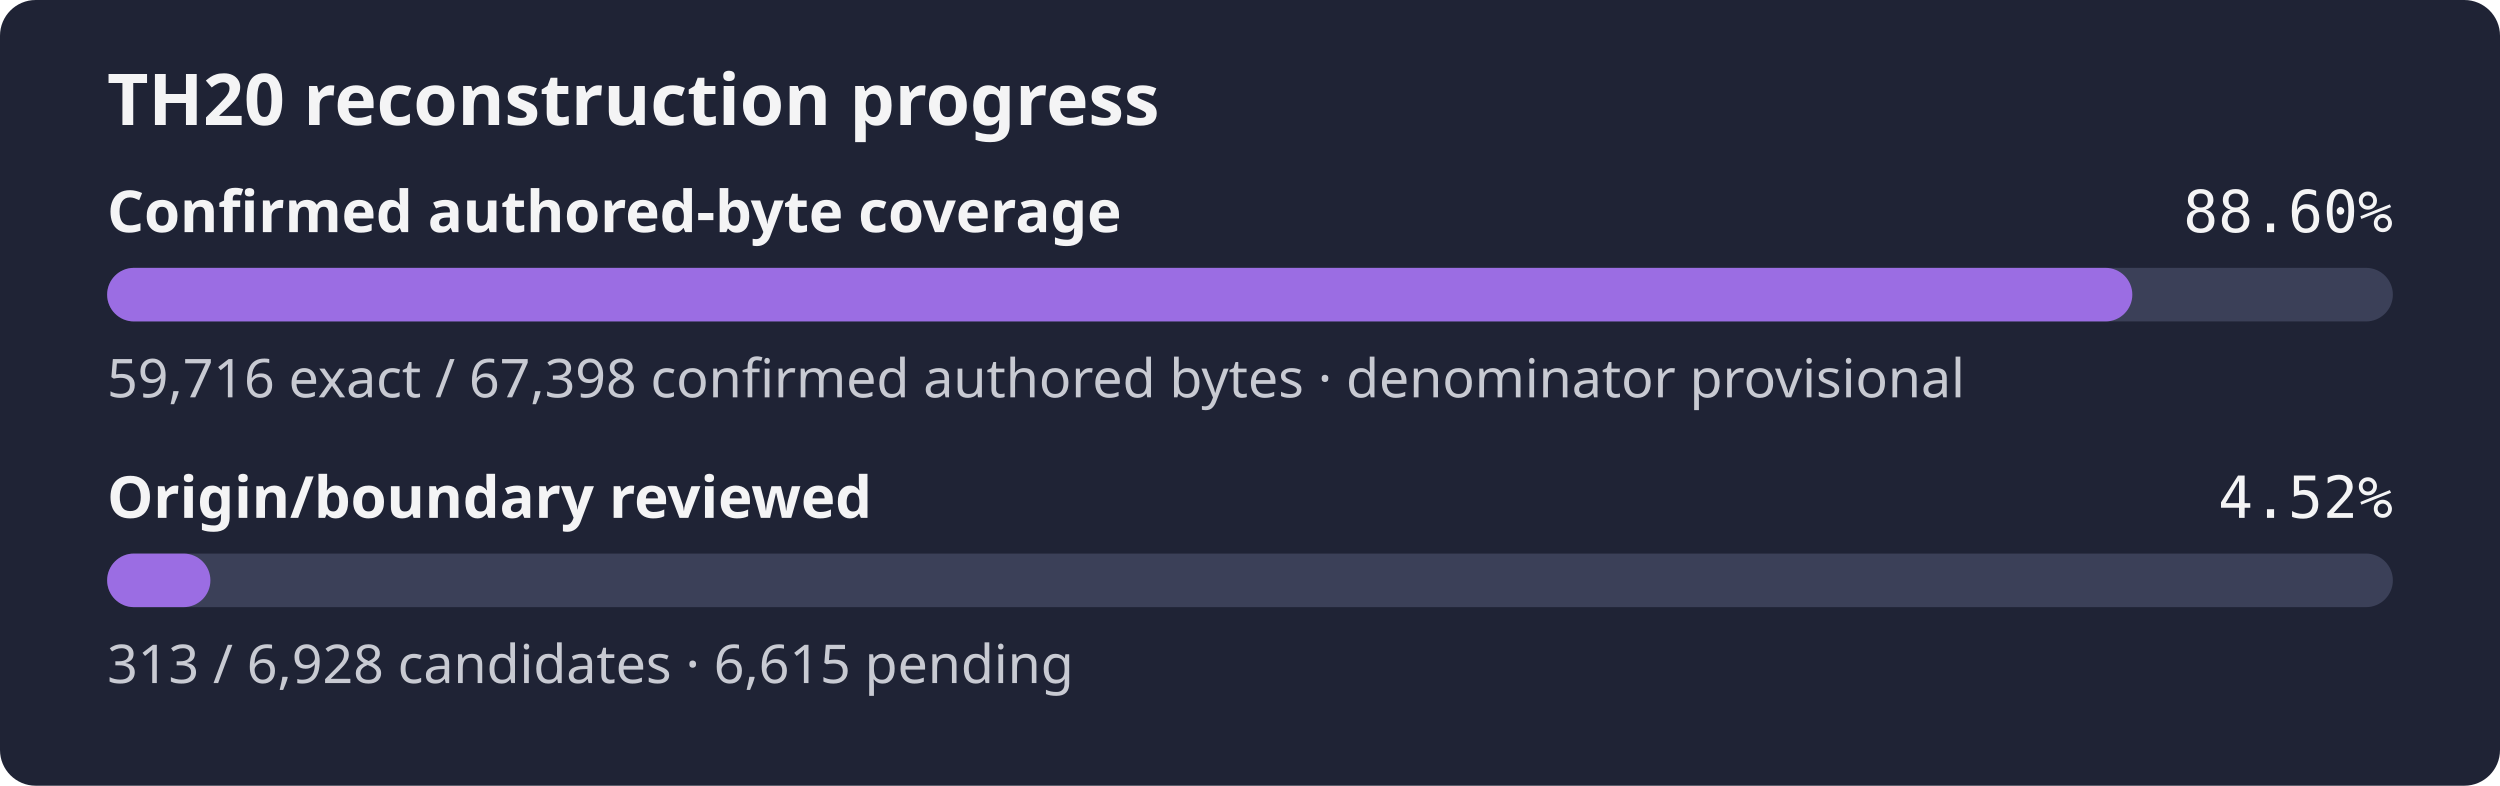
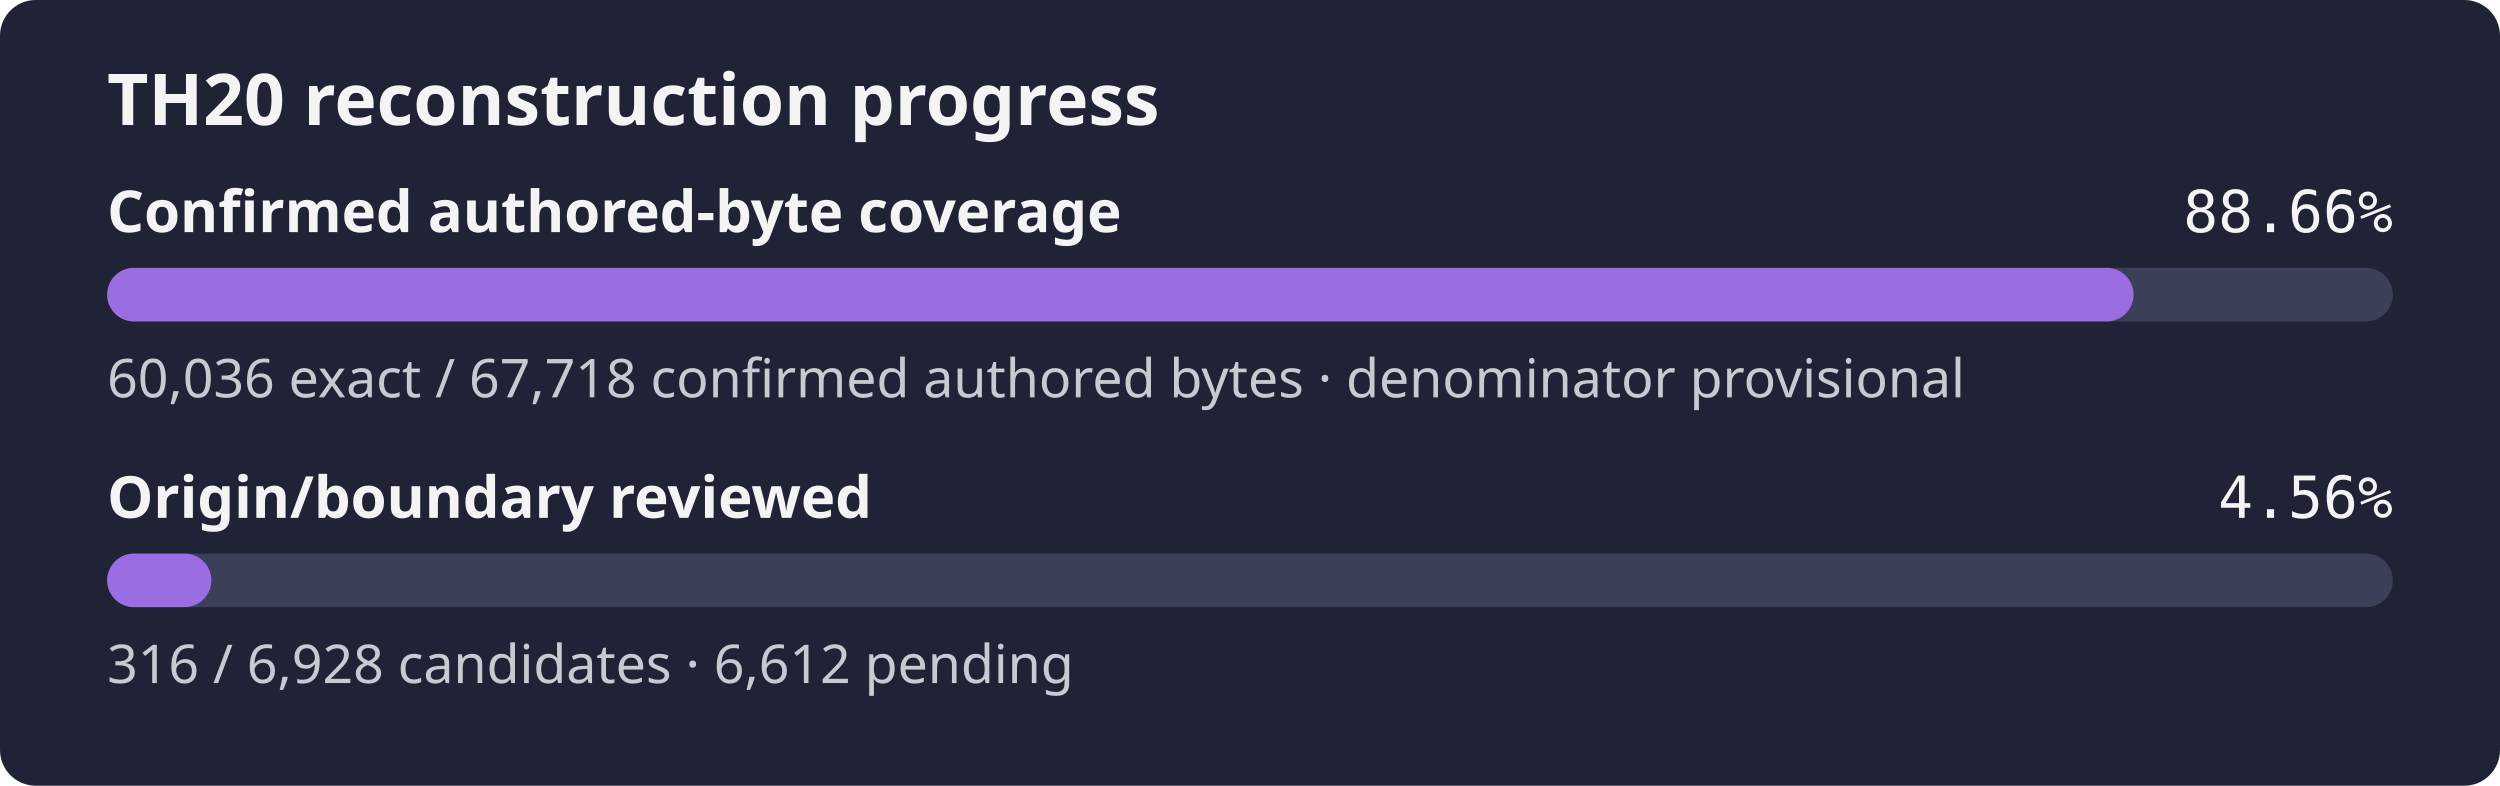
- <svg xmlns="http://www.w3.org/2000/svg" width="560" height="176" role="img" aria-label="TH20 reconstruction progress: 88.60% of the confirmed authored-byte set is exact, origin review 4.52%">
+ <svg xmlns="http://www.w3.org/2000/svg" width="560" height="176" role="img" aria-label="TH20 reconstruction progress: 88.66% of the confirmed authored-byte set is exact, origin review 4.56%">
  <rect width="560" height="176" rx="8" fill="#1f2335" />
  <text x="24" y="28" fill="#f4f4f5" font-family="sans-serif" font-size="16" font-weight="600">TH20 reconstruction progress</text>
  <text x="24" y="52" fill="#f4f4f5" font-family="sans-serif" font-size="13" font-weight="600">Confirmed authored-byte coverage</text>
-   <text x="536" y="52" fill="#f4f4f5" text-anchor="end" font-family="monospace" font-size="13">88.60%</text>
+   <text x="536" y="52" fill="#f4f4f5" text-anchor="end" font-family="monospace" font-size="13">88.66%</text>
  <rect x="24" y="60" width="512" height="12" rx="6" fill="#3b4058" />
-   <rect x="24" y="60" width="453.64" height="12" rx="6" fill="#9b6de3" />
-   <text x="24" y="89" fill="#c8cad2" font-family="sans-serif" font-size="12">59,716 exact / 67,398 confirmed authored bytes · denominator provisional</text>
+   <rect x="24" y="60" width="453.92" height="12" rx="6" fill="#9b6de3" />
+   <text x="24" y="89" fill="#c8cad2" font-family="sans-serif" font-size="12">60,036 exact / 67,718 confirmed authored bytes · denominator provisional</text>
  <text x="24" y="116" fill="#f4f4f5" font-family="sans-serif" font-size="13" font-weight="600">Origin/boundary reviewed</text>
-   <text x="536" y="116" fill="#f4f4f5" text-anchor="end" font-family="monospace" font-size="13">4.52%</text>
+   <text x="536" y="116" fill="#f4f4f5" text-anchor="end" font-family="monospace" font-size="13">4.56%</text>
  <rect x="24" y="124" width="512" height="12" rx="6" fill="#3b4058" />
-   <rect x="24" y="124" width="23.13" height="12" rx="6" fill="#9b6de3" />
-   <text x="24" y="153" fill="#c8cad2" font-family="sans-serif" font-size="12">313 / 6,928 candidates · 6,615 pending</text>
+   <rect x="24" y="124" width="23.35" height="12" rx="6" fill="#9b6de3" />
+   <text x="24" y="153" fill="#c8cad2" font-family="sans-serif" font-size="12">316 / 6,928 candidates · 6,612 pending</text>
</svg>
